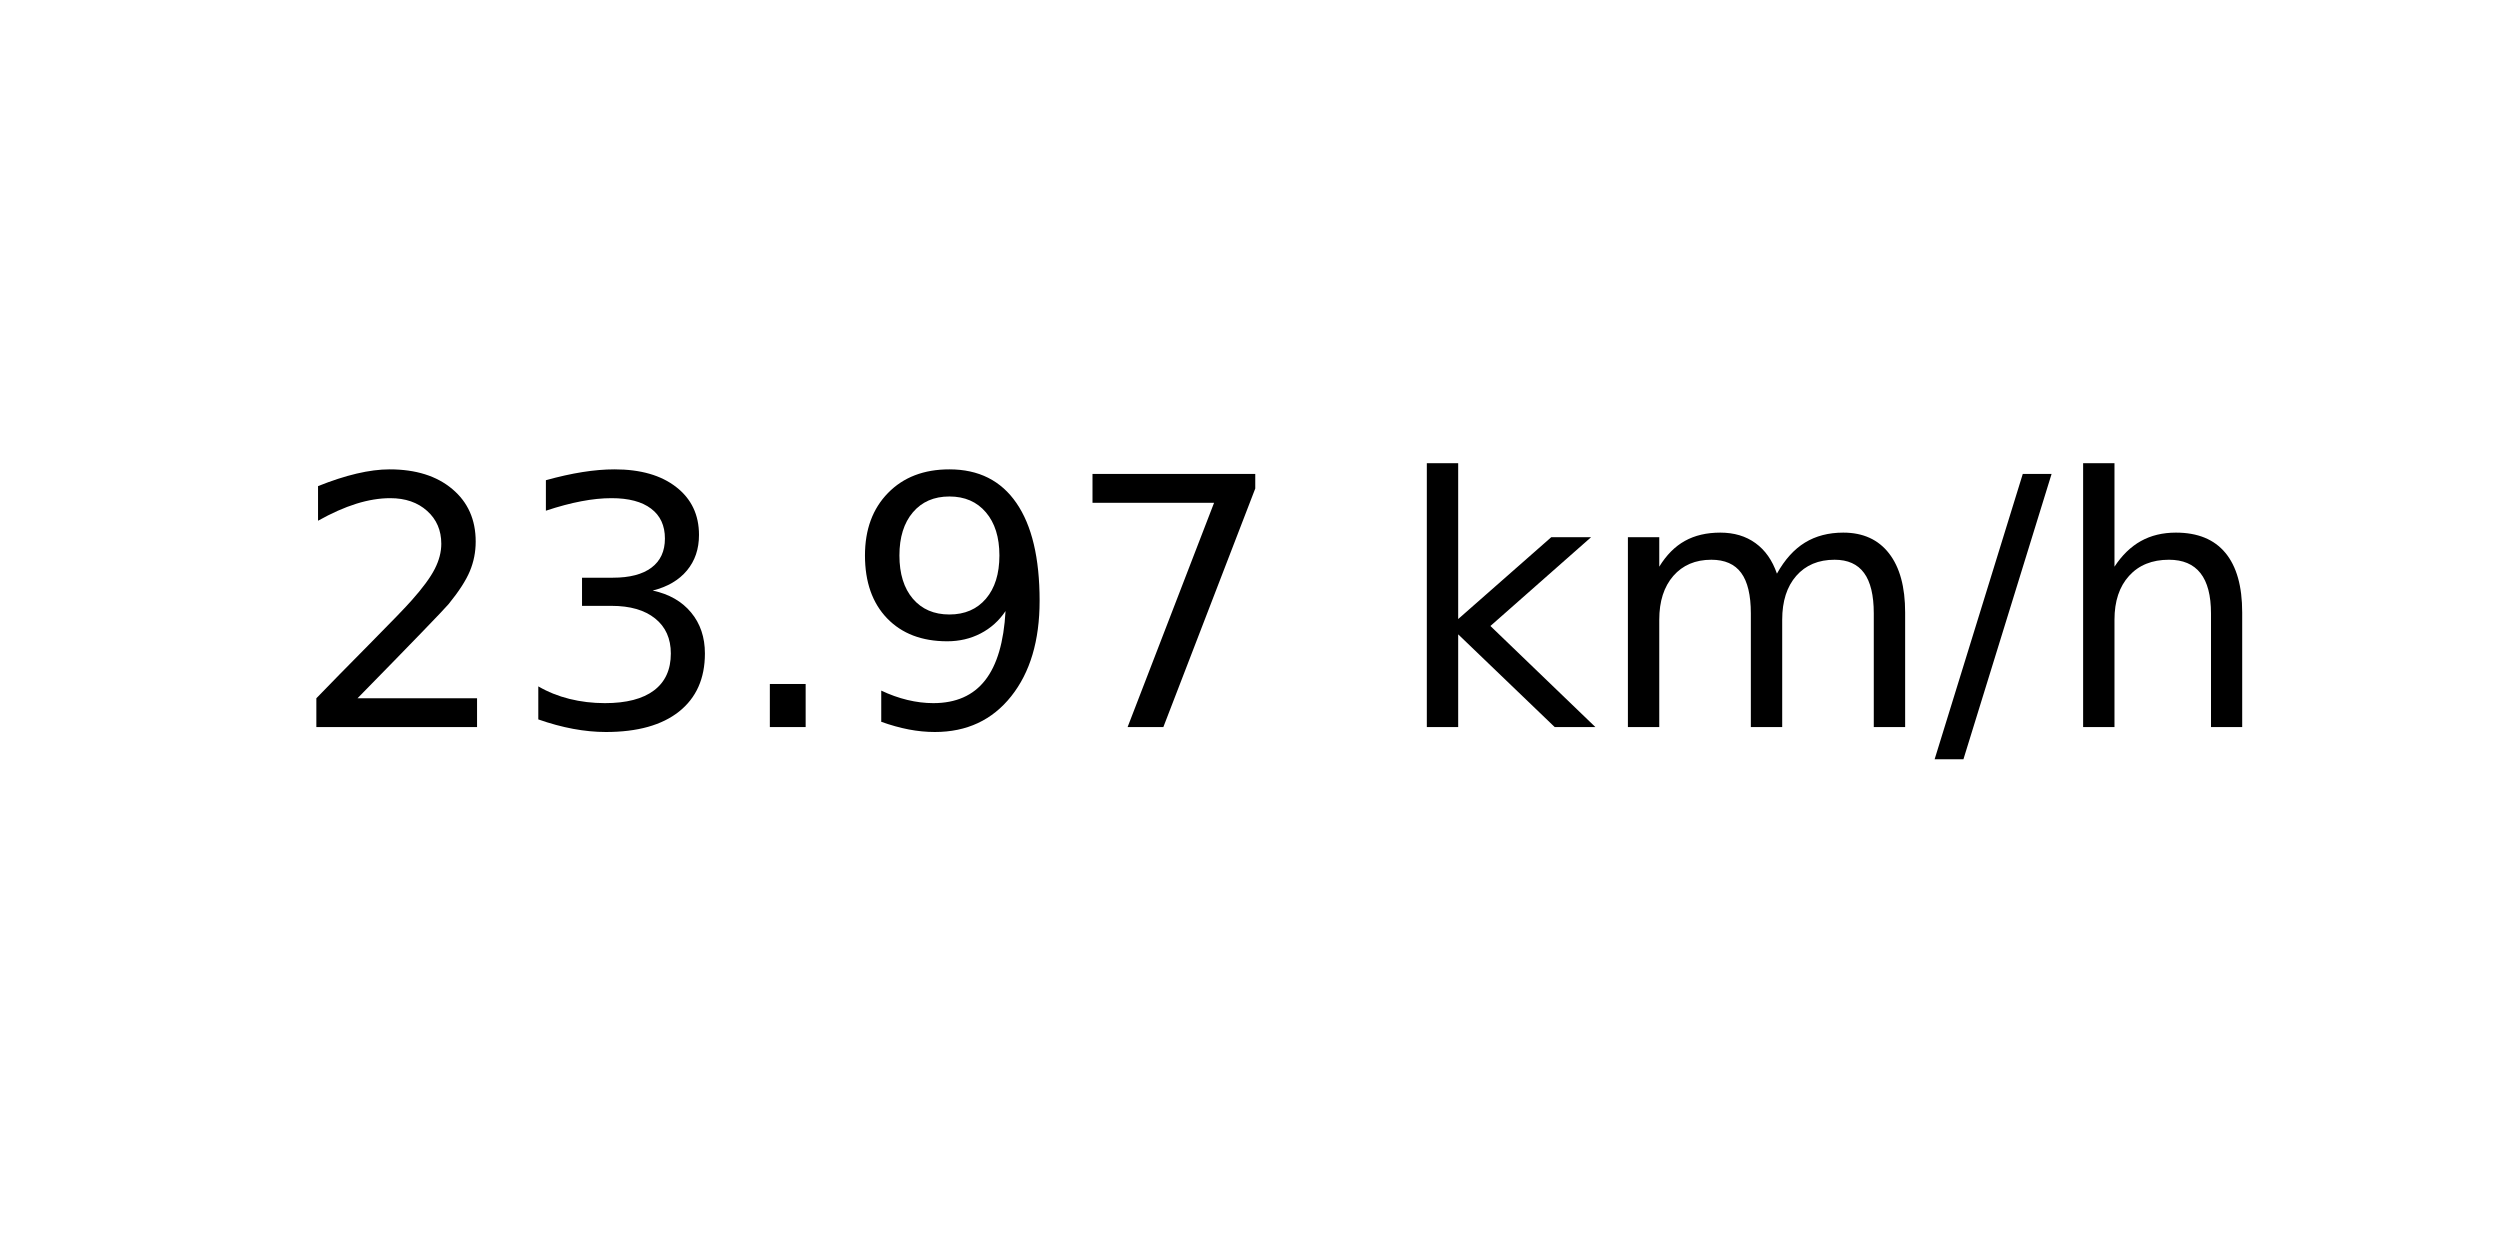
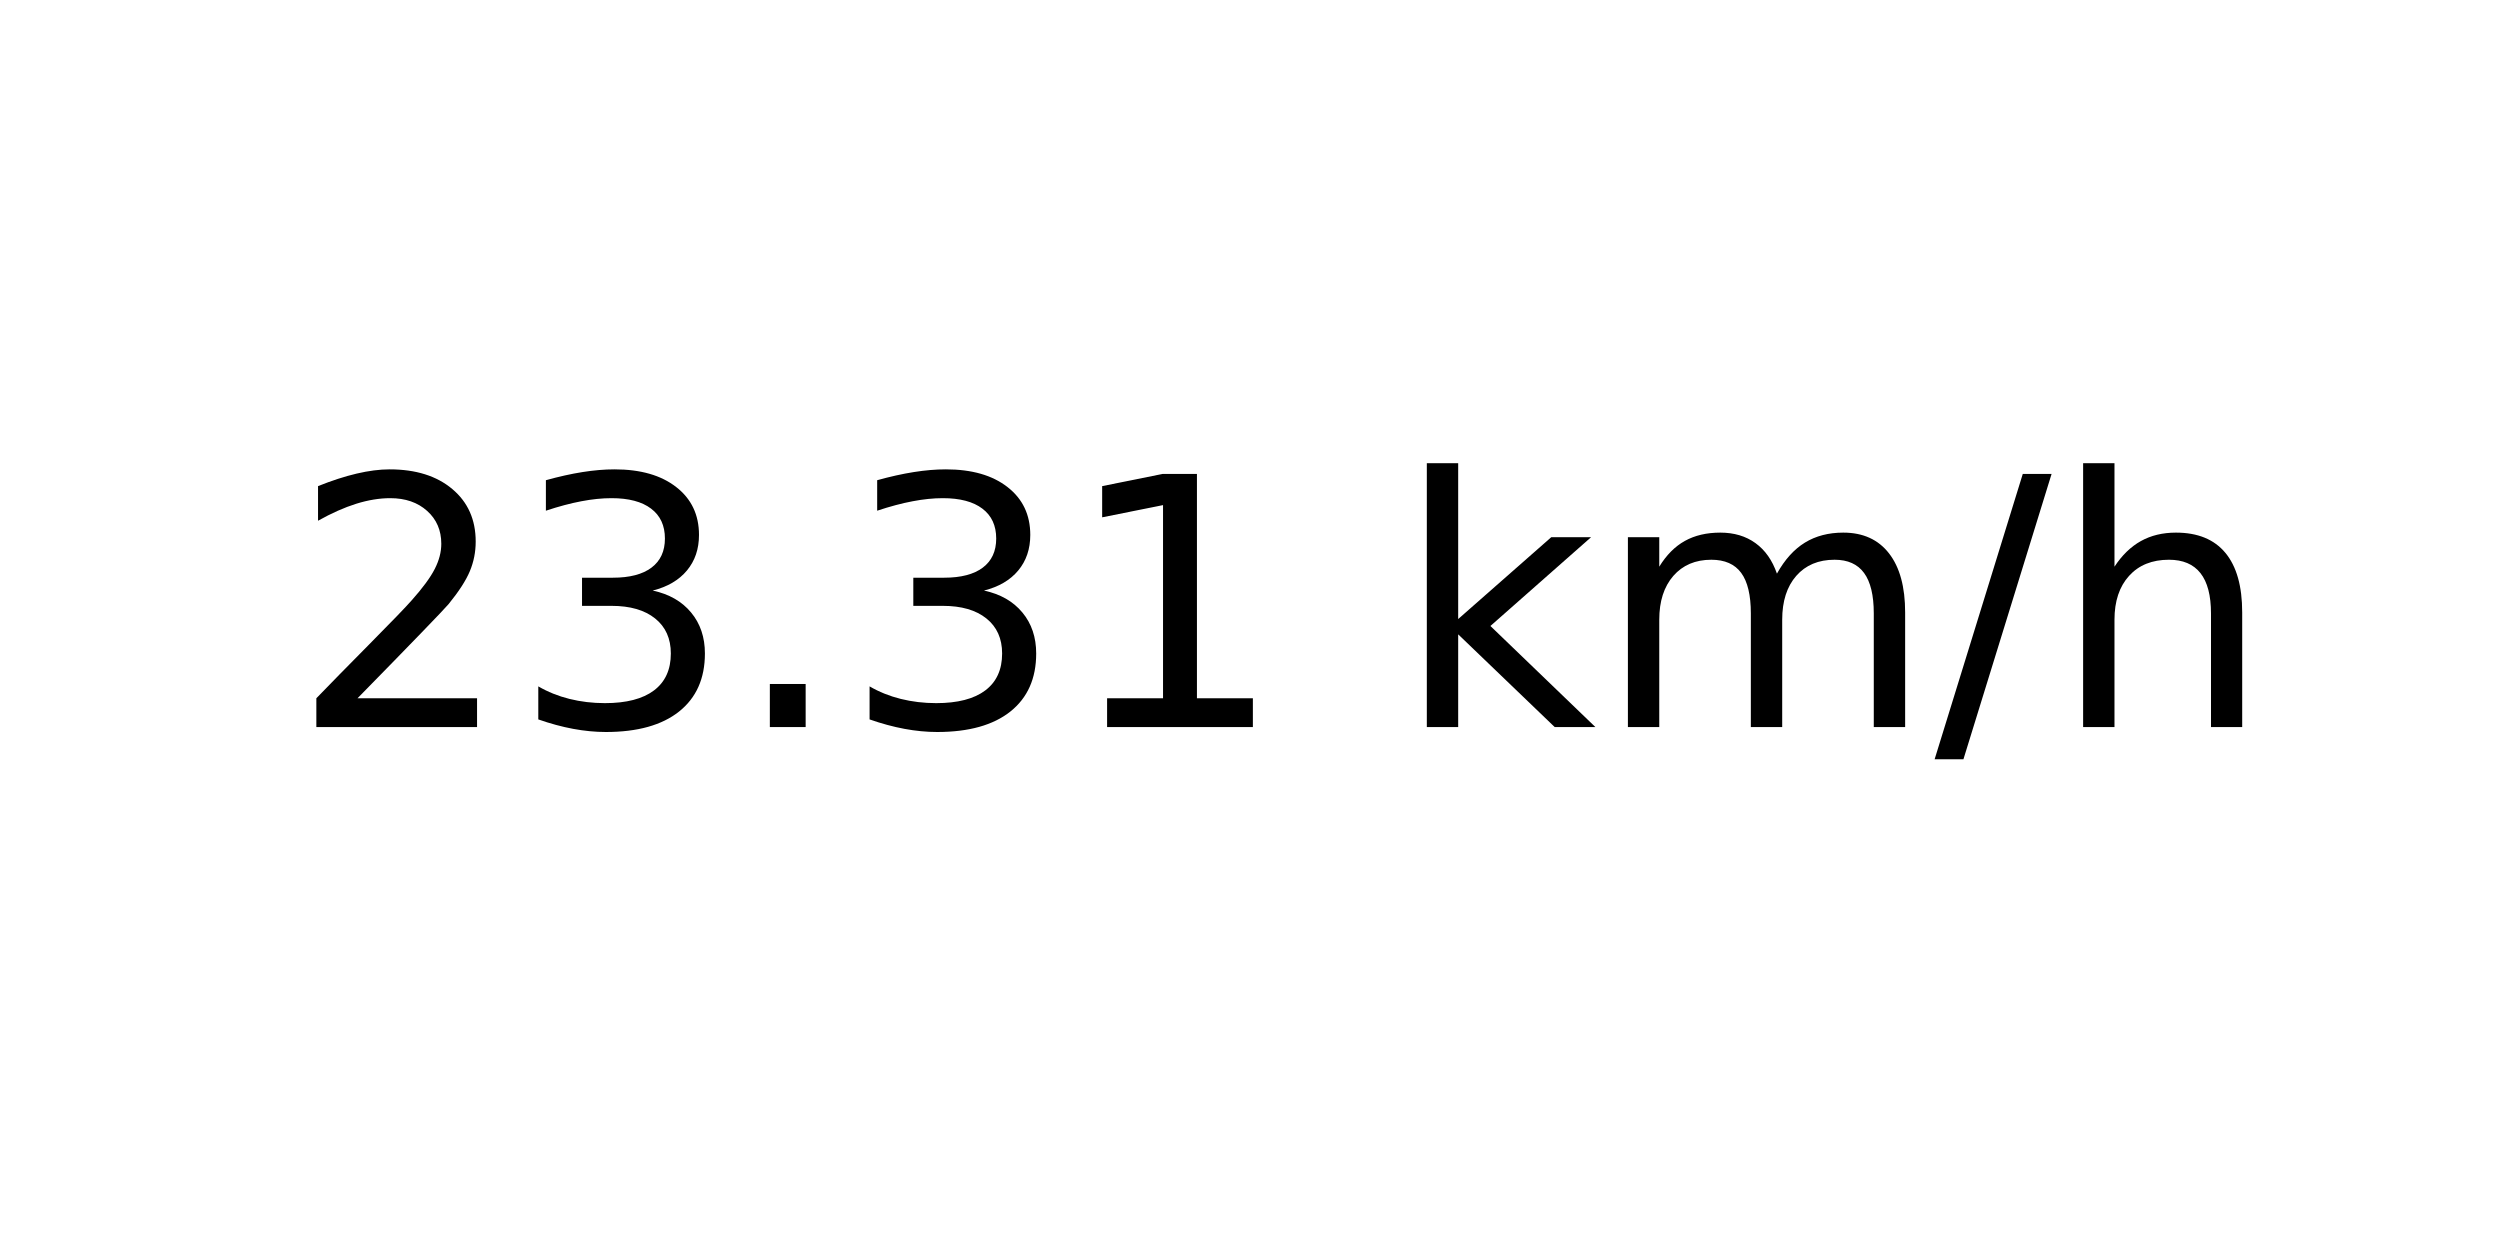
<svg xmlns="http://www.w3.org/2000/svg" xmlns:xlink="http://www.w3.org/1999/xlink" width="72pt" height="36pt" viewBox="0 0 72 36" version="1.1">
  <defs>
    <style type="text/css">*{stroke-linejoin: round; stroke-linecap: butt}</style>
  </defs>
  <g id="figure_1">
    <g id="axes_1">
      <g id="text_1">
        <g transform="translate(8.378125 20.93937) scale(0.1 -0.1)">
          <defs>
            <path id="DejaVuSans-32" d="M 1228 531  L 3431 531  L 3431 0  L 469 0  L 469 531  Q 828 903 1448 1529  Q 2069 2156 2228 2338  Q 2531 2678 2651 2914  Q 2772 3150 2772 3378  Q 2772 3750 2511 3984  Q 2250 4219 1831 4219  Q 1534 4219 1204 4116  Q 875 4013 500 3803  L 500 4441  Q 881 4594 1212 4672  Q 1544 4750 1819 4750  Q 2544 4750 2975 4387  Q 3406 4025 3406 3419  Q 3406 3131 3298 2873  Q 3191 2616 2906 2266  Q 2828 2175 2409 1742  Q 1991 1309 1228 531  z " transform="scale(0.015625)" />
            <path id="DejaVuSans-33" d="M 2597 2516  Q 3050 2419 3304 2112  Q 3559 1806 3559 1356  Q 3559 666 3084 287  Q 2609 -91 1734 -91  Q 1441 -91 1130 -33  Q 819 25 488 141  L 488 750  Q 750 597 1062 519  Q 1375 441 1716 441  Q 2309 441 2620 675  Q 2931 909 2931 1356  Q 2931 1769 2642 2001  Q 2353 2234 1838 2234  L 1294 2234  L 1294 2753  L 1863 2753  Q 2328 2753 2575 2939  Q 2822 3125 2822 3475  Q 2822 3834 2567 4026  Q 2313 4219 1838 4219  Q 1578 4219 1281 4162  Q 984 4106 628 3988  L 628 4550  Q 988 4650 1302 4700  Q 1616 4750 1894 4750  Q 2613 4750 3031 4423  Q 3450 4097 3450 3541  Q 3450 3153 3228 2886  Q 3006 2619 2597 2516  z " transform="scale(0.015625)" />
            <path id="DejaVuSans-2e" d="M 684 794  L 1344 794  L 1344 0  L 684 0  L 684 794  z " transform="scale(0.015625)" />
-             <path id="DejaVuSans-39" d="M 703 97  L 703 672  Q 941 559 1184 500  Q 1428 441 1663 441  Q 2288 441 2617 861  Q 2947 1281 2994 2138  Q 2813 1869 2534 1725  Q 2256 1581 1919 1581  Q 1219 1581 811 2004  Q 403 2428 403 3163  Q 403 3881 828 4315  Q 1253 4750 1959 4750  Q 2769 4750 3195 4129  Q 3622 3509 3622 2328  Q 3622 1225 3098 567  Q 2575 -91 1691 -91  Q 1453 -91 1209 -44  Q 966 3 703 97  z M 1959 2075  Q 2384 2075 2632 2365  Q 2881 2656 2881 3163  Q 2881 3666 2632 3958  Q 2384 4250 1959 4250  Q 1534 4250 1286 3958  Q 1038 3666 1038 3163  Q 1038 2656 1286 2365  Q 1534 2075 1959 2075  z " transform="scale(0.015625)" />
-             <path id="DejaVuSans-37" d="M 525 4666  L 3525 4666  L 3525 4397  L 1831 0  L 1172 0  L 2766 4134  L 525 4134  L 525 4666  z " transform="scale(0.015625)" />
+             <path id="DejaVuSans-31" d="M 794 531  L 1825 531  L 1825 4091  L 703 3866  L 703 4441  L 1819 4666  L 2450 4666  L 2450 531  L 3481 531  L 3481 0  L 794 0  L 794 531  z " transform="scale(0.015625)" />
            <path id="DejaVuSans-20" transform="scale(0.015625)" />
            <path id="DejaVuSans-6b" d="M 581 4863  L 1159 4863  L 1159 1991  L 2875 3500  L 3609 3500  L 1753 1863  L 3688 0  L 2938 0  L 1159 1709  L 1159 0  L 581 0  L 581 4863  z " transform="scale(0.015625)" />
            <path id="DejaVuSans-6d" d="M 3328 2828  Q 3544 3216 3844 3400  Q 4144 3584 4550 3584  Q 5097 3584 5394 3201  Q 5691 2819 5691 2113  L 5691 0  L 5113 0  L 5113 2094  Q 5113 2597 4934 2840  Q 4756 3084 4391 3084  Q 3944 3084 3684 2787  Q 3425 2491 3425 1978  L 3425 0  L 2847 0  L 2847 2094  Q 2847 2600 2669 2842  Q 2491 3084 2119 3084  Q 1678 3084 1418 2786  Q 1159 2488 1159 1978  L 1159 0  L 581 0  L 581 3500  L 1159 3500  L 1159 2956  Q 1356 3278 1631 3431  Q 1906 3584 2284 3584  Q 2666 3584 2933 3390  Q 3200 3197 3328 2828  z " transform="scale(0.015625)" />
            <path id="DejaVuSans-2f" d="M 1625 4666  L 2156 4666  L 531 -594  L 0 -594  L 1625 4666  z " transform="scale(0.015625)" />
            <path id="DejaVuSans-68" d="M 3513 2113  L 3513 0  L 2938 0  L 2938 2094  Q 2938 2591 2744 2837  Q 2550 3084 2163 3084  Q 1697 3084 1428 2787  Q 1159 2491 1159 1978  L 1159 0  L 581 0  L 581 4863  L 1159 4863  L 1159 2956  Q 1366 3272 1645 3428  Q 1925 3584 2291 3584  Q 2894 3584 3203 3211  Q 3513 2838 3513 2113  z " transform="scale(0.015625)" />
          </defs>
          <use xlink:href="#DejaVuSans-32" />
          <use xlink:href="#DejaVuSans-33" x="63.623" />
          <use xlink:href="#DejaVuSans-2e" x="127.246" />
-           <use xlink:href="#DejaVuSans-39" x="159.033" />
-           <use xlink:href="#DejaVuSans-37" x="222.656" />
+           <use xlink:href="#DejaVuSans-33" x="159.033" />
+           <use xlink:href="#DejaVuSans-31" x="222.656" />
          <use xlink:href="#DejaVuSans-20" x="286.279" />
          <use xlink:href="#DejaVuSans-6b" x="318.066" />
          <use xlink:href="#DejaVuSans-6d" x="375.977" />
          <use xlink:href="#DejaVuSans-2f" x="473.389" />
          <use xlink:href="#DejaVuSans-68" x="507.08" />
        </g>
      </g>
    </g>
  </g>
</svg>
